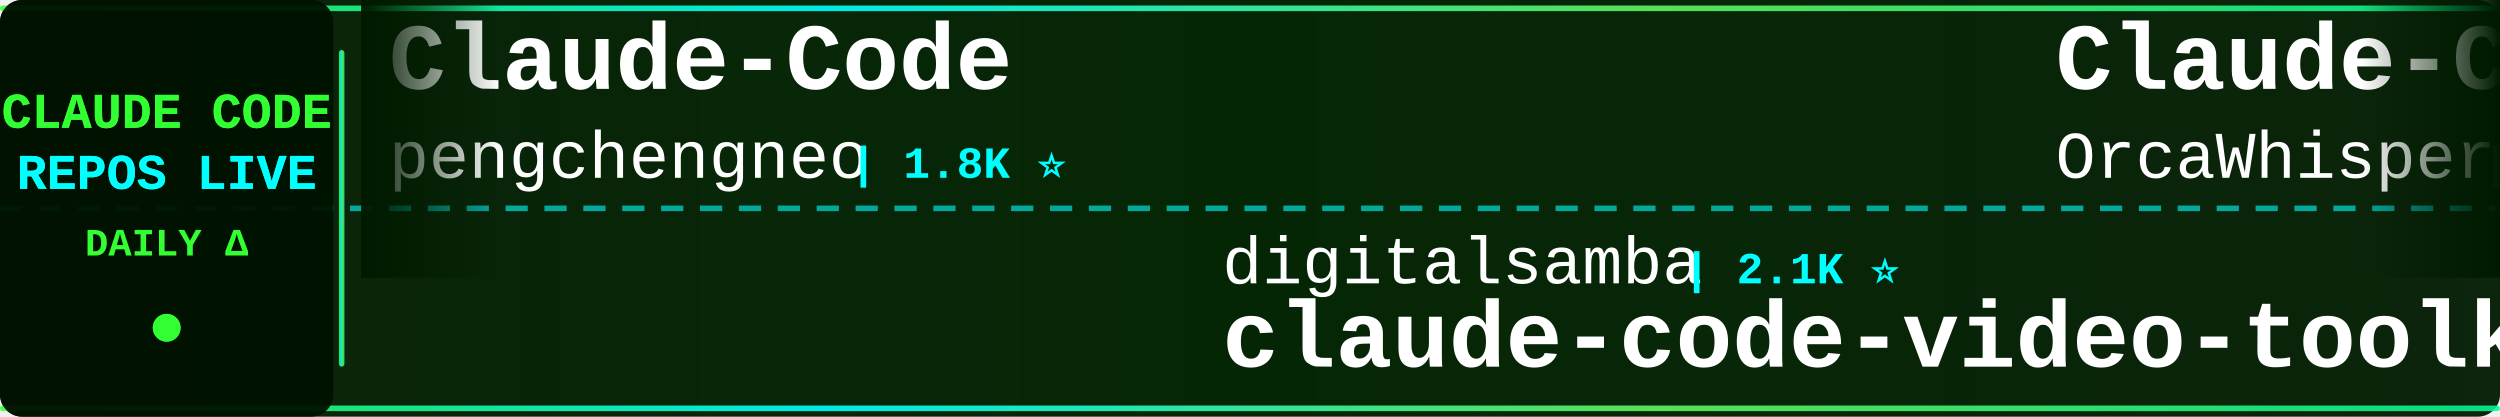
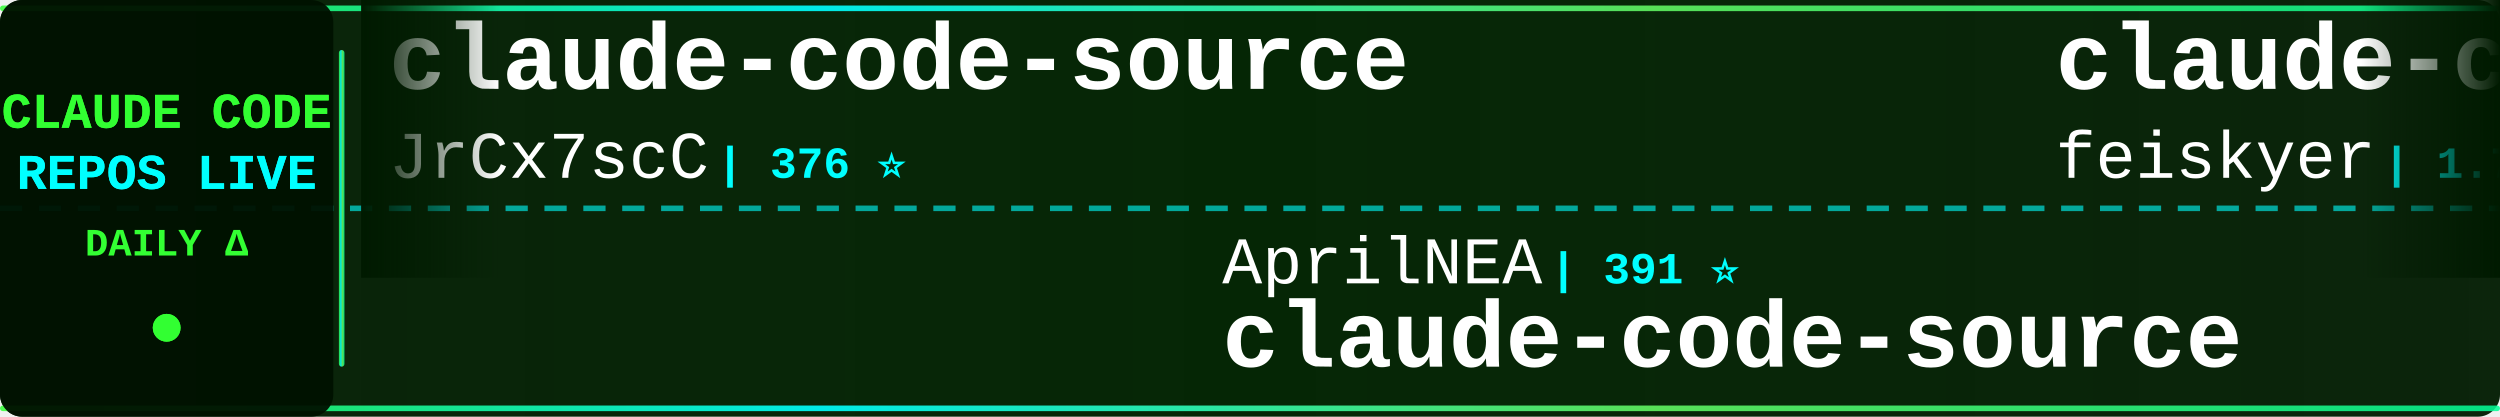
<svg xmlns="http://www.w3.org/2000/svg" width="900" height="150">
  <defs>
    <linearGradient id="tickerBg" x1="0%" y1="0%" x2="100%" y2="0%">
      <stop offset="0%" style="stop-color:#001a00;stop-opacity:0.95" />
      <stop offset="50%" style="stop-color:#002200;stop-opacity:0.98" />
      <stop offset="100%" style="stop-color:#001a00;stop-opacity:0.95" />
    </linearGradient>
    <linearGradient id="borderGrad" x1="0%" y1="0%" x2="100%" y2="0%">
      <stop offset="0%" style="stop-color:#33ff33;stop-opacity:0.85">
        <animate attributeName="stop-opacity" values="0.85;1;0.85" dur="2s" repeatCount="indefinite" />
      </stop>
      <stop offset="33%" style="stop-color:#00ffff;stop-opacity:0.9">
        <animate attributeName="stop-opacity" values="0.9;1;0.9" dur="2.2s" repeatCount="indefinite" />
      </stop>
      <stop offset="66%" style="stop-color:#66ff66;stop-opacity:0.85">
        <animate attributeName="stop-opacity" values="0.85;1;0.85" dur="1.8s" repeatCount="indefinite" />
      </stop>
      <stop offset="100%" style="stop-color:#00ff99;stop-opacity:0.85">
        <animate attributeName="stop-opacity" values="0.85;1;0.85" dur="2s" repeatCount="indefinite" />
      </stop>
    </linearGradient>
    <filter id="textGlow">
      <feGaussianBlur stdDeviation="0.1" result="coloredBlur" />
      <feMerge>
        <feMergeNode in="coloredBlur" />
        <feMergeNode in="SourceGraphic" />
      </feMerge>
    </filter>
    <filter id="metricGlow">
      <feGaussianBlur stdDeviation="0.2" result="coloredBlur" />
      <feMerge>
        <feMergeNode in="coloredBlur" />
        <feMergeNode in="SourceGraphic" />
      </feMerge>
    </filter>
    <linearGradient id="leftFade" x1="0%" y1="0%" x2="100%" y2="0%">
      <stop offset="0%" style="stop-color:#001a00;stop-opacity:1" />
      <stop offset="100%" style="stop-color:#001a00;stop-opacity:0" />
    </linearGradient>
    <linearGradient id="rightFade" x1="0%" y1="0%" x2="100%" y2="0%">
      <stop offset="0%" style="stop-color:#001a00;stop-opacity:0" />
      <stop offset="100%" style="stop-color:#001a00;stop-opacity:1" />
    </linearGradient>
  </defs>
  <rect width="900" height="150" fill="url(#tickerBg)" rx="8" />
  <rect x="0" y="2" width="900" height="2" fill="url(#borderGrad)" rx="1" />
  <rect x="0" y="146" width="900" height="2" fill="url(#borderGrad)" rx="1" />
  <line x1="0" y1="75" x2="900" y2="75" stroke="#00ffff" stroke-width="2" stroke-dasharray="8 6" opacity="0.6" />
  <rect x="0" y="0" width="120" height="150" fill="#001100" opacity="0.95" rx="8" />
  <text x="60" y="46" font-family="'Courier New', monospace" font-size="18" font-weight="bold" fill="#33ff33" text-anchor="middle" filter="url(#textGlow)">
    CLAUDE CODE
  </text>
  <text x="60" y="68" font-family="'Courier New', monospace" font-size="18" font-weight="bold" fill="#00ffff" text-anchor="middle" filter="url(#textGlow)">
    REPOS LIVE
  </text>
  <text x="60" y="92" font-family="'Courier New', monospace" font-size="14" font-weight="bold" fill="#33ff33" text-anchor="middle">
    DAILY Δ
  </text>
  <circle cx="60" cy="118" r="5" fill="#33ff33" filter="url(#metricGlow)">
    <animate attributeName="r" values="4;6;4" dur="1.5s" repeatCount="indefinite" />
    <animate attributeName="opacity" values="0.6;1;0.6" dur="1.5s" repeatCount="indefinite" />
  </circle>
  <rect x="122" y="18" width="2" height="114" fill="url(#borderGrad)" rx="1" />
  <clipPath id="tickerClip">
    <rect x="130" y="0" width="770" height="150" />
  </clipPath>
  <g clip-path="url(#tickerClip)">
    <g id="tickerItems">
      <animateTransform attributeName="transform" attributeType="XML" type="translate" from="0 0" to="-3000 0" dur="54s" repeatCount="indefinite" />
      <g transform="translate(0, 0)">
-         <text x="140" y="32" font-family="'Courier New', monospace" font-size="34" font-weight="bold" fill="#ffffff">Claude-Code</text>
-         <text x="140" y="64" font-family="'Courier New', monospace" font-size="24" font-weight="normal" fill="#ffffff" opacity="1.0">pengchengneo</text>
-         <text x="306" y="64" font-family="'Courier New', monospace" font-size="16" font-weight="bold" fill="#00ffff"> | 1.8K ⭐</text>
+         <text x="140" y="32" font-family="'Courier New', monospace" font-size="34" font-weight="bold" fill="#ffffff">claude-code-source</text>
+         <text x="140" y="64" font-family="'Courier New', monospace" font-size="24" font-weight="normal" fill="#ffffff" opacity="1.0">JrCx7scC</text>
+         <text x="258" y="64" font-family="'Courier New', monospace" font-size="16" font-weight="bold" fill="#00ffff"> | 376 ⭐</text>
      </g>
      <g transform="translate(300, 0)">
-         <text x="140" y="102" font-family="'Courier New', monospace" font-size="24" font-weight="normal" fill="#ffffff" opacity="1.0">digitalsamba</text>
-         <text x="306" y="102" font-family="'Courier New', monospace" font-size="16" font-weight="bold" fill="#00ffff"> | 2.1K ⭐</text>
-         <text x="140" y="132" font-family="'Courier New', monospace" font-size="34" font-weight="bold" fill="#ffffff">claude-code-video-toolki...</text>
+         <text x="140" y="102" font-family="'Courier New', monospace" font-size="24" font-weight="normal" fill="#ffffff" opacity="1.0">AprilNEA</text>
+         <text x="258" y="102" font-family="'Courier New', monospace" font-size="16" font-weight="bold" fill="#00ffff"> | 391 ⭐</text>
+         <text x="140" y="132" font-family="'Courier New', monospace" font-size="34" font-weight="bold" fill="#ffffff">claude-code-source</text>
      </g>
      <g transform="translate(600, 0)">
-         <text x="140" y="32" font-family="'Courier New', monospace" font-size="34" font-weight="bold" fill="#ffffff">Claude-Code</text>
-         <text x="140" y="64" font-family="'Courier New', monospace" font-size="24" font-weight="normal" fill="#ffffff" opacity="1.0">OrcaWhisper</text>
-         <text x="294" y="64" font-family="'Courier New', monospace" font-size="16" font-weight="bold" fill="#00ffff"> | 100 ⭐</text>
+         <text x="140" y="32" font-family="'Courier New', monospace" font-size="34" font-weight="bold" fill="#ffffff">claude-code-settings</text>
+         <text x="140" y="64" font-family="'Courier New', monospace" font-size="24" font-weight="normal" fill="#ffffff" opacity="1.0">feiskyer</text>
+         <text x="258" y="64" font-family="'Courier New', monospace" font-size="16" font-weight="bold" fill="#00ffff"> | 1.7K ⭐ +1</text>
      </g>
      <g transform="translate(900, 0)">
-         <text x="140" y="102" font-family="'Courier New', monospace" font-size="24" font-weight="normal" fill="#ffffff" opacity="1.0">chauncygu</text>
-         <text x="270" y="102" font-family="'Courier New', monospace" font-size="16" font-weight="bold" fill="#00ffff"> | 2.8K ⭐ +1</text>
-         <text x="140" y="132" font-family="'Courier New', monospace" font-size="34" font-weight="bold" fill="#ffffff">collection-claude-code-s...</text>
+         <text x="140" y="102" font-family="'Courier New', monospace" font-size="24" font-weight="normal" fill="#ffffff" opacity="1.0">Windy3f3f3f3f</text>
+         <text x="318" y="102" font-family="'Courier New', monospace" font-size="16" font-weight="bold" fill="#00ffff"> | 2.7K ⭐</text>
+         <text x="140" y="132" font-family="'Courier New', monospace" font-size="34" font-weight="bold" fill="#ffffff">claude-code-from-scratch</text>
      </g>
      <g transform="translate(1200, 0)">
-         <text x="140" y="32" font-family="'Courier New', monospace" font-size="34" font-weight="bold" fill="#ffffff">claude-code-prompts</text>
-         <text x="140" y="64" font-family="'Courier New', monospace" font-size="24" font-weight="normal" fill="#ffffff" opacity="1.0">repowise-dev</text>
-         <text x="306" y="64" font-family="'Courier New', monospace" font-size="16" font-weight="bold" fill="#00ffff"> | 1.2K ⭐</text>
+         <text x="140" y="32" font-family="'Courier New', monospace" font-size="34" font-weight="bold" fill="#ffffff">awesome-claude-code-plug...</text>
+         <text x="140" y="64" font-family="'Courier New', monospace" font-size="24" font-weight="normal" fill="#ffffff" opacity="1.0">ccplugins</text>
+         <text x="270" y="64" font-family="'Courier New', monospace" font-size="16" font-weight="bold" fill="#00ffff"> | 951 ⭐</text>
      </g>
      <g transform="translate(1500, 0)">
-         <text x="140" y="102" font-family="'Courier New', monospace" font-size="24" font-weight="normal" fill="#ffffff" opacity="1.0">anthropics</text>
-         <text x="282" y="102" font-family="'Courier New', monospace" font-size="16" font-weight="bold" fill="#00ffff"> | 177.6K ⭐ +14</text>
-         <text x="140" y="132" font-family="'Courier New', monospace" font-size="34" font-weight="bold" fill="#ffffff">skills</text>
+         <text x="140" y="102" font-family="'Courier New', monospace" font-size="24" font-weight="normal" fill="#ffffff" opacity="1.0">VILA-Lab</text>
+         <text x="258" y="102" font-family="'Courier New', monospace" font-size="16" font-weight="bold" fill="#00ffff"> | 2.1K ⭐</text>
+         <text x="140" y="132" font-family="'Courier New', monospace" font-size="34" font-weight="bold" fill="#ffffff">Dive-into-Claude-Code</text>
      </g>
      <g transform="translate(1800, 0)">
-         <text x="140" y="32" font-family="'Courier New', monospace" font-size="34" font-weight="bold" fill="#ffffff">claude-code-security-rev...</text>
-         <text x="140" y="64" font-family="'Courier New', monospace" font-size="24" font-weight="normal" fill="#ffffff" opacity="1.0">anthropics</text>
-         <text x="282" y="64" font-family="'Courier New', monospace" font-size="16" font-weight="bold" fill="#00ffff"> | 6.3K ⭐</text>
+         <text x="140" y="32" font-family="'Courier New', monospace" font-size="34" font-weight="bold" fill="#ffffff">Claude-Code-Source-Study</text>
+         <text x="140" y="64" font-family="'Courier New', monospace" font-size="24" font-weight="normal" fill="#ffffff" opacity="1.0">luyao618</text>
+         <text x="258" y="64" font-family="'Courier New', monospace" font-size="16" font-weight="bold" fill="#00ffff"> | 1.7K ⭐</text>
      </g>
      <g transform="translate(2100, 0)">
-         <text x="140" y="102" font-family="'Courier New', monospace" font-size="24" font-weight="normal" fill="#ffffff" opacity="1.0">Windy3f3f3f3f</text>
-         <text x="318" y="102" font-family="'Courier New', monospace" font-size="16" font-weight="bold" fill="#00ffff"> | 3.7K ⭐</text>
-         <text x="140" y="132" font-family="'Courier New', monospace" font-size="34" font-weight="bold" fill="#ffffff">how-claude-code-works</text>
+         <text x="140" y="102" font-family="'Courier New', monospace" font-size="24" font-weight="normal" fill="#ffffff" opacity="1.0">jqueryscript</text>
+         <text x="306" y="102" font-family="'Courier New', monospace" font-size="16" font-weight="bold" fill="#00ffff"> | 518 ⭐</text>
+         <text x="140" y="132" font-family="'Courier New', monospace" font-size="34" font-weight="bold" fill="#ffffff">awesome-claude-code</text>
      </g>
      <g transform="translate(2400, 0)">
-         <text x="140" y="32" font-family="'Courier New', monospace" font-size="34" font-weight="bold" fill="#ffffff">sc-claude-code-files</text>
-         <text x="140" y="64" font-family="'Courier New', monospace" font-size="24" font-weight="normal" fill="#ffffff" opacity="1.0">https-deeplearning-ai</text>
-         <text x="414" y="64" font-family="'Courier New', monospace" font-size="16" font-weight="bold" fill="#00ffff"> | 552 ⭐ +1</text>
+         <text x="140" y="32" font-family="'Courier New', monospace" font-size="34" font-weight="bold" fill="#ffffff">claude-code-spec-workflo...</text>
+         <text x="140" y="64" font-family="'Courier New', monospace" font-size="24" font-weight="normal" fill="#ffffff" opacity="1.0">Pimzino</text>
+         <text x="246" y="64" font-family="'Courier New', monospace" font-size="16" font-weight="bold" fill="#00ffff"> | 3.9K ⭐</text>
      </g>
      <g transform="translate(2700, 0)">
-         <text x="140" y="102" font-family="'Courier New', monospace" font-size="24" font-weight="normal" fill="#ffffff" opacity="1.0">Donchitos</text>
-         <text x="270" y="102" font-family="'Courier New', monospace" font-size="16" font-weight="bold" fill="#00ffff"> | 25.4K ⭐ +2</text>
-         <text x="140" y="132" font-family="'Courier New', monospace" font-size="34" font-weight="bold" fill="#ffffff">Claude-Code-Game-Studios</text>
+         <text x="140" y="102" font-family="'Courier New', monospace" font-size="24" font-weight="normal" fill="#ffffff" opacity="1.0">AICoderTudou</text>
+         <text x="306" y="102" font-family="'Courier New', monospace" font-size="16" font-weight="bold" fill="#00ffff"> | 494 ⭐</text>
+         <text x="140" y="132" font-family="'Courier New', monospace" font-size="34" font-weight="bold" fill="#ffffff">claude-code-tudou</text>
      </g>
      <g transform="translate(3000, 0)">
-         <text x="140" y="32" font-family="'Courier New', monospace" font-size="34" font-weight="bold" fill="#ffffff">Claude-Code</text>
-         <text x="140" y="64" font-family="'Courier New', monospace" font-size="24" font-weight="normal" fill="#ffffff" opacity="1.0">pengchengneo</text>
-         <text x="306" y="64" font-family="'Courier New', monospace" font-size="16" font-weight="bold" fill="#00ffff"> | 1.8K ⭐</text>
+         <text x="140" y="32" font-family="'Courier New', monospace" font-size="34" font-weight="bold" fill="#ffffff">claude-code-source</text>
+         <text x="140" y="64" font-family="'Courier New', monospace" font-size="24" font-weight="normal" fill="#ffffff" opacity="1.0">JrCx7scC</text>
+         <text x="258" y="64" font-family="'Courier New', monospace" font-size="16" font-weight="bold" fill="#00ffff"> | 376 ⭐</text>
      </g>
      <g transform="translate(3300, 0)">
-         <text x="140" y="102" font-family="'Courier New', monospace" font-size="24" font-weight="normal" fill="#ffffff" opacity="1.0">digitalsamba</text>
-         <text x="306" y="102" font-family="'Courier New', monospace" font-size="16" font-weight="bold" fill="#00ffff"> | 2.1K ⭐</text>
-         <text x="140" y="132" font-family="'Courier New', monospace" font-size="34" font-weight="bold" fill="#ffffff">claude-code-video-toolki...</text>
+         <text x="140" y="102" font-family="'Courier New', monospace" font-size="24" font-weight="normal" fill="#ffffff" opacity="1.0">AprilNEA</text>
+         <text x="258" y="102" font-family="'Courier New', monospace" font-size="16" font-weight="bold" fill="#00ffff"> | 391 ⭐</text>
+         <text x="140" y="132" font-family="'Courier New', monospace" font-size="34" font-weight="bold" fill="#ffffff">claude-code-source</text>
      </g>
      <g transform="translate(3600, 0)">
-         <text x="140" y="32" font-family="'Courier New', monospace" font-size="34" font-weight="bold" fill="#ffffff">Claude-Code</text>
-         <text x="140" y="64" font-family="'Courier New', monospace" font-size="24" font-weight="normal" fill="#ffffff" opacity="1.0">OrcaWhisper</text>
-         <text x="294" y="64" font-family="'Courier New', monospace" font-size="16" font-weight="bold" fill="#00ffff"> | 100 ⭐</text>
+         <text x="140" y="32" font-family="'Courier New', monospace" font-size="34" font-weight="bold" fill="#ffffff">claude-code-settings</text>
+         <text x="140" y="64" font-family="'Courier New', monospace" font-size="24" font-weight="normal" fill="#ffffff" opacity="1.0">feiskyer</text>
+         <text x="258" y="64" font-family="'Courier New', monospace" font-size="16" font-weight="bold" fill="#00ffff"> | 1.7K ⭐ +1</text>
      </g>
      <g transform="translate(3900, 0)">
-         <text x="140" y="102" font-family="'Courier New', monospace" font-size="24" font-weight="normal" fill="#ffffff" opacity="1.0">chauncygu</text>
-         <text x="270" y="102" font-family="'Courier New', monospace" font-size="16" font-weight="bold" fill="#00ffff"> | 2.8K ⭐ +1</text>
-         <text x="140" y="132" font-family="'Courier New', monospace" font-size="34" font-weight="bold" fill="#ffffff">collection-claude-code-s...</text>
+         <text x="140" y="102" font-family="'Courier New', monospace" font-size="24" font-weight="normal" fill="#ffffff" opacity="1.0">Windy3f3f3f3f</text>
+         <text x="318" y="102" font-family="'Courier New', monospace" font-size="16" font-weight="bold" fill="#00ffff"> | 2.7K ⭐</text>
+         <text x="140" y="132" font-family="'Courier New', monospace" font-size="34" font-weight="bold" fill="#ffffff">claude-code-from-scratch</text>
      </g>
    </g>
  </g>
  <rect x="130" y="0" width="50" height="100" fill="url(#leftFade)" />
  <rect x="850" y="0" width="50" height="100" fill="url(#rightFade)" />
</svg>
